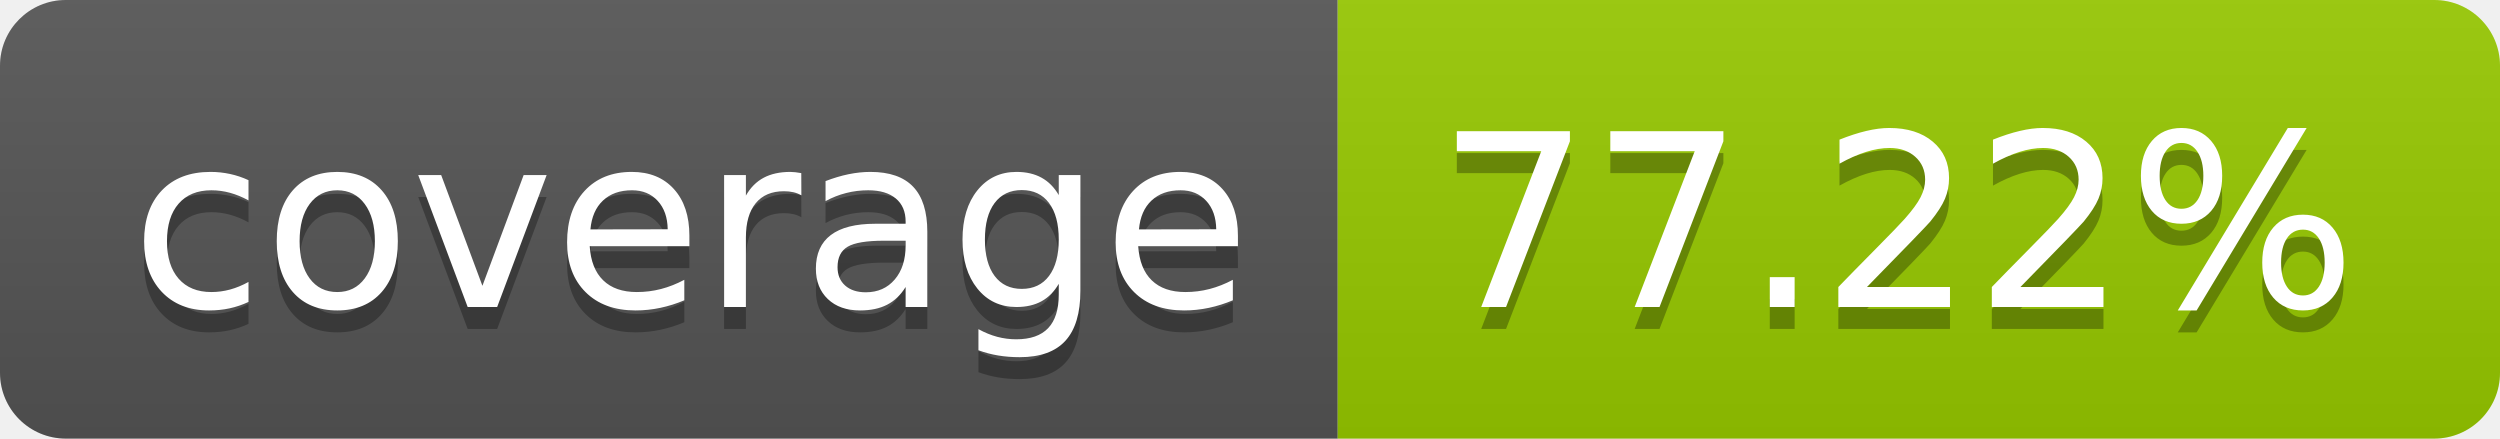
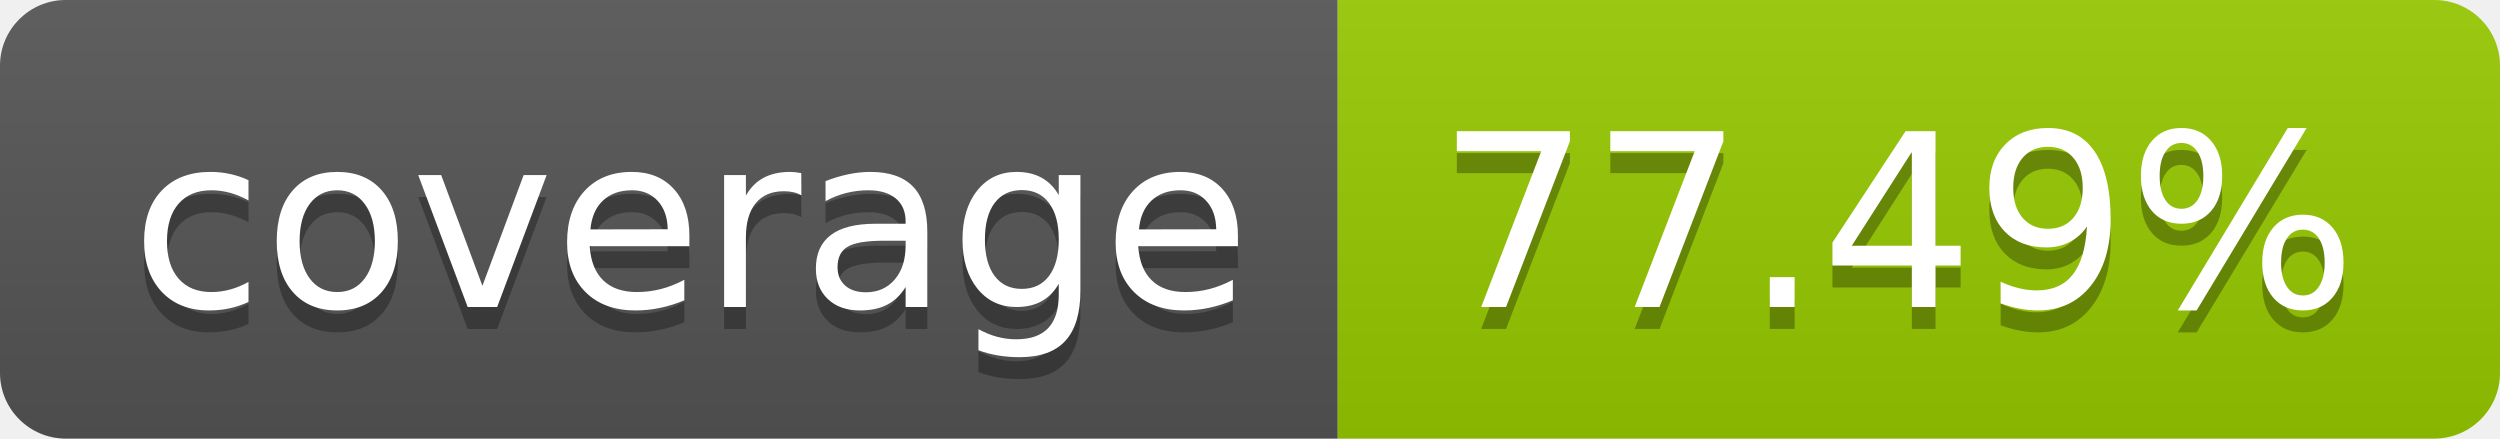
- <svg xmlns="http://www.w3.org/2000/svg" width="114" height="20" role="img" aria-label="coverage: 77.22%">
+ <svg xmlns="http://www.w3.org/2000/svg" width="114" height="20" role="img" aria-label="coverage: 77.49%">
  <linearGradient id="s" x2="0" y2="100%">
    <stop offset="0" stop-color="#bbb" stop-opacity=".1" />
    <stop offset="1" stop-opacity=".1" />
  </linearGradient>
  <clipPath id="r">
    <rect width="114" height="20" rx="3" fill="#fff" />
  </clipPath>
  <g clip-path="url(#r)">
    <rect width="61" height="20" fill="#555" />
    <rect x="61" width="53" height="20" fill="#97ca00" />
    <rect width="114" height="20" fill="url(#s)" />
  </g>
  <g fill="#fff" text-anchor="middle" font-family="Verdana,Geneva,DejaVu Sans,sans-serif" text-rendering="geometricPrecision" font-size="110">
    <text aria-hidden="true" x="315" y="150" fill="#010101" fill-opacity=".3" transform="scale(.1)" textLength="510">coverage</text>
    <text x="315" y="140" transform="scale(.1)" fill="#fff" textLength="510">coverage</text>
-     <text aria-hidden="true" x="865" y="150" fill="#010101" fill-opacity=".3" transform="scale(.1)" textLength="430">77.22%</text>
-     <text x="865" y="140" transform="scale(.1)" fill="#fff" textLength="430">77.22%</text>
+     <text aria-hidden="true" x="865" y="150" fill="#010101" fill-opacity=".3" transform="scale(.1)" textLength="430">77.49%</text>
+     <text x="865" y="140" transform="scale(.1)" fill="#fff" textLength="430">77.49%</text>
  </g>
</svg>
